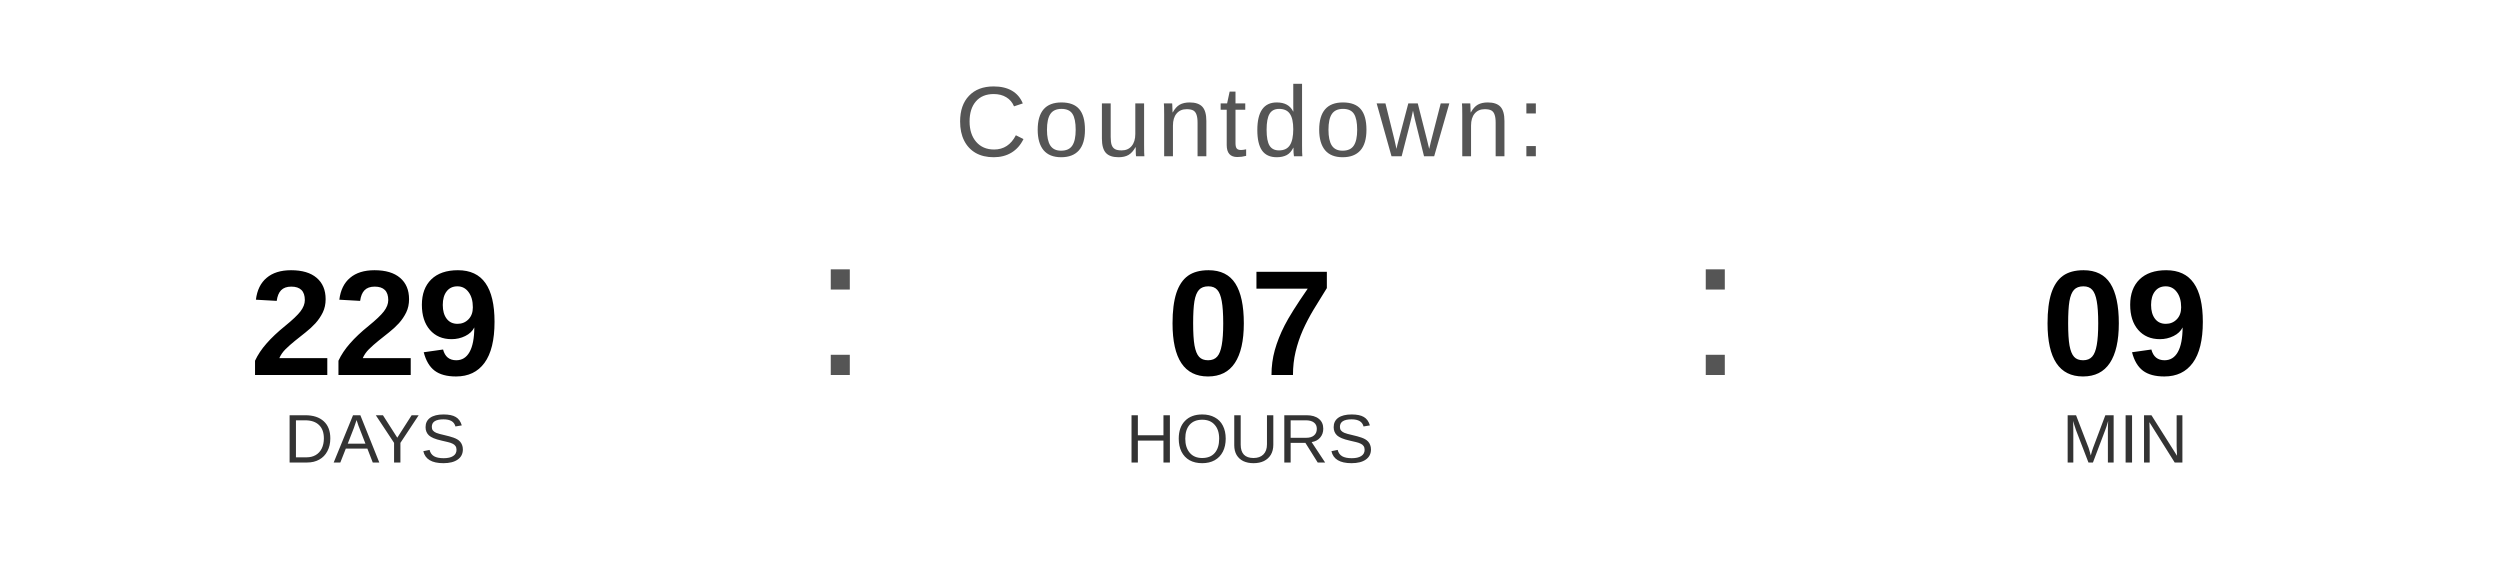
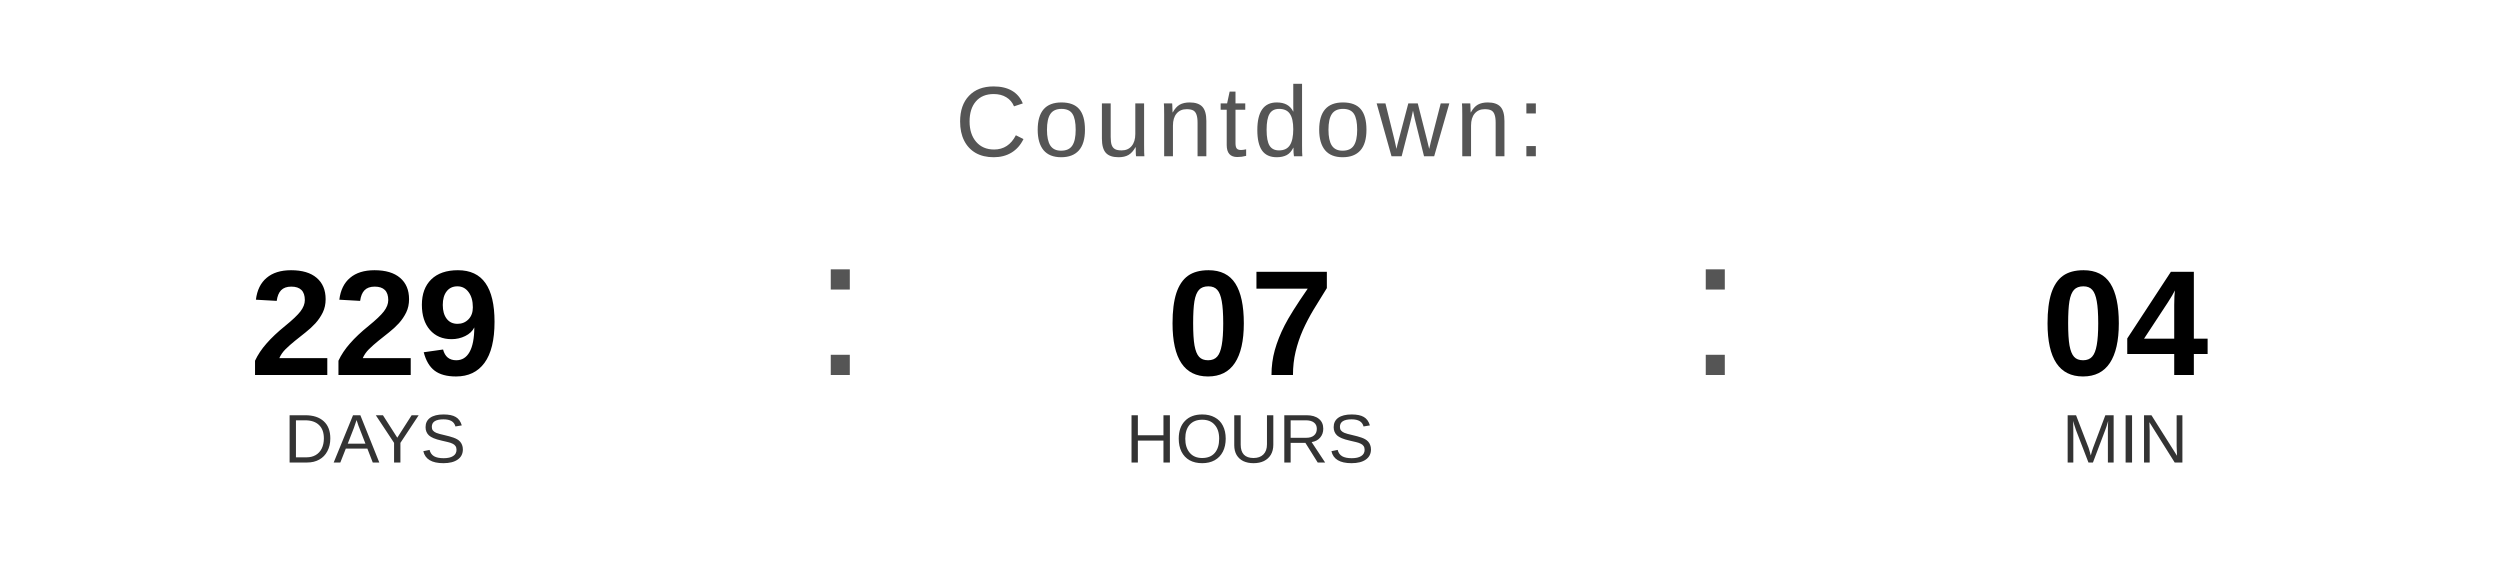
<svg xmlns="http://www.w3.org/2000/svg" width="400" height="90" viewBox="0 0 400 90">
  <text x="200" y="25" font-family="Arial, Helvetica, sans-serif" font-size="16" fill="#555555" text-anchor="middle" letter-spacing="1">
    Countdown:
  </text>
  <text x="60" y="60" font-family="Arial, Helvetica, sans-serif" font-size="24" font-weight="bold" fill="#000000" text-anchor="middle">229</text>
  <text x="60" y="74" font-family="Arial, Helvetica, sans-serif" font-size="11" fill="#333333" text-anchor="middle">DAYS</text>
  <text x="130" y="60" font-family="Arial, sans-serif" font-size="32" fill="#555555">:</text>
  <text x="200" y="60" font-family="Arial, Helvetica, sans-serif" font-size="24" font-weight="bold" fill="#000000" text-anchor="middle">07</text>
  <text x="200" y="74" font-family="Arial, Helvetica, sans-serif" font-size="11" fill="#333333" text-anchor="middle">HOURS</text>
  <text x="270" y="60" font-family="Arial, sans-serif" font-size="32" fill="#555555">:</text>
-   <text x="340" y="60" font-family="Arial, Helvetica, sans-serif" font-size="24" font-weight="bold" fill="#000000" text-anchor="middle">09</text>
+   <text x="340" y="60" font-family="Arial, Helvetica, sans-serif" font-size="24" font-weight="bold" fill="#000000" text-anchor="middle">04</text>
  <text x="340" y="74" font-family="Arial, Helvetica, sans-serif" font-size="11" fill="#333333" text-anchor="middle">MIN</text>
</svg>
